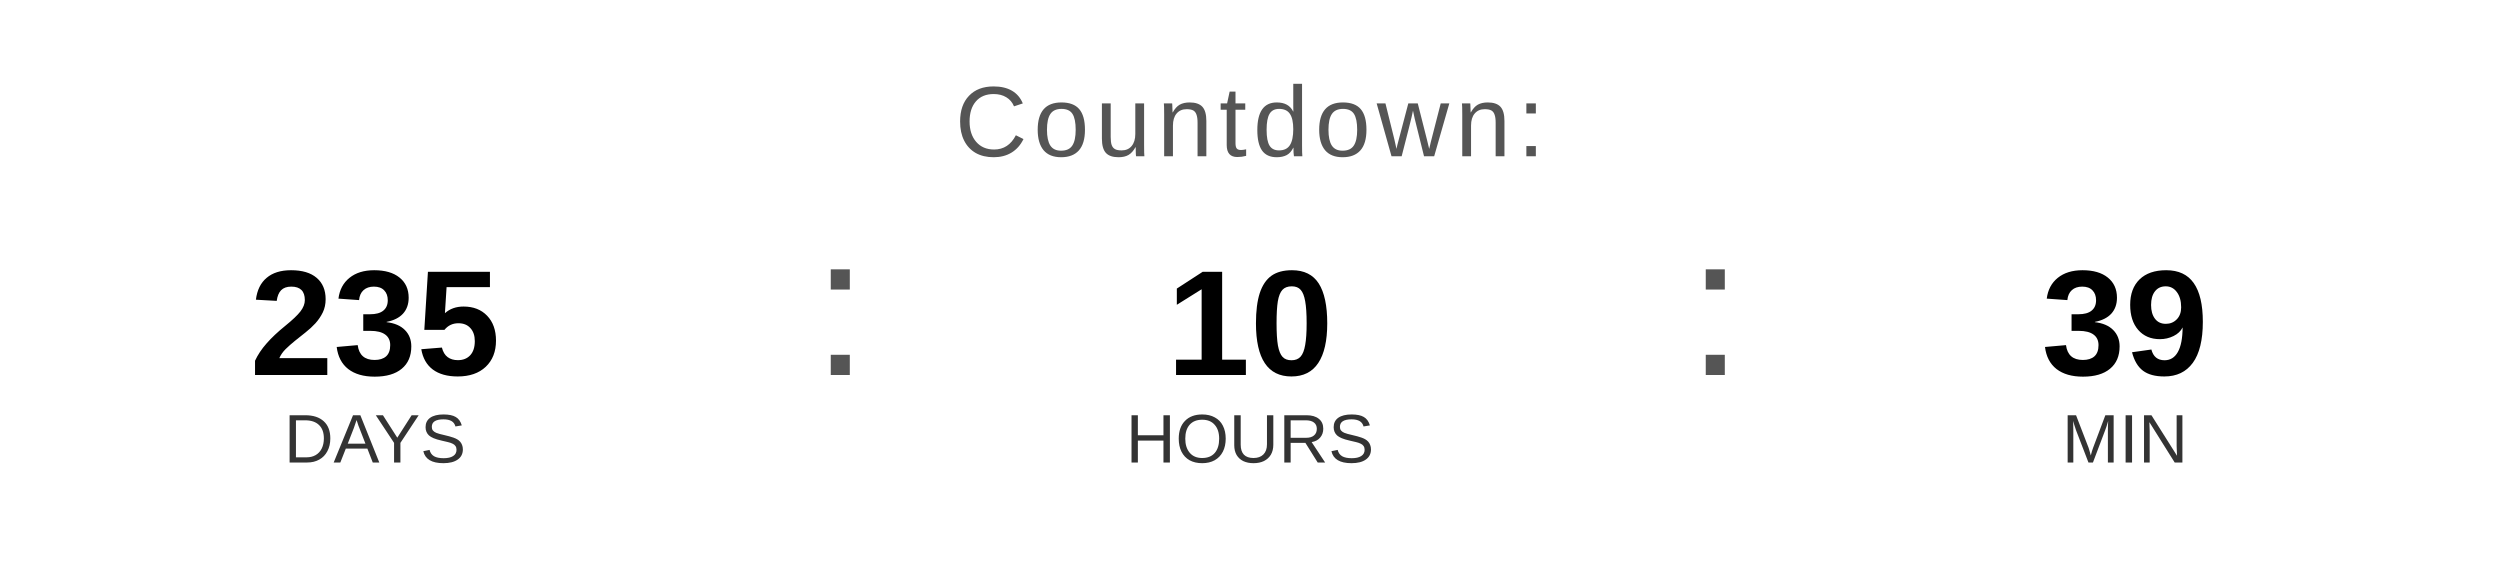
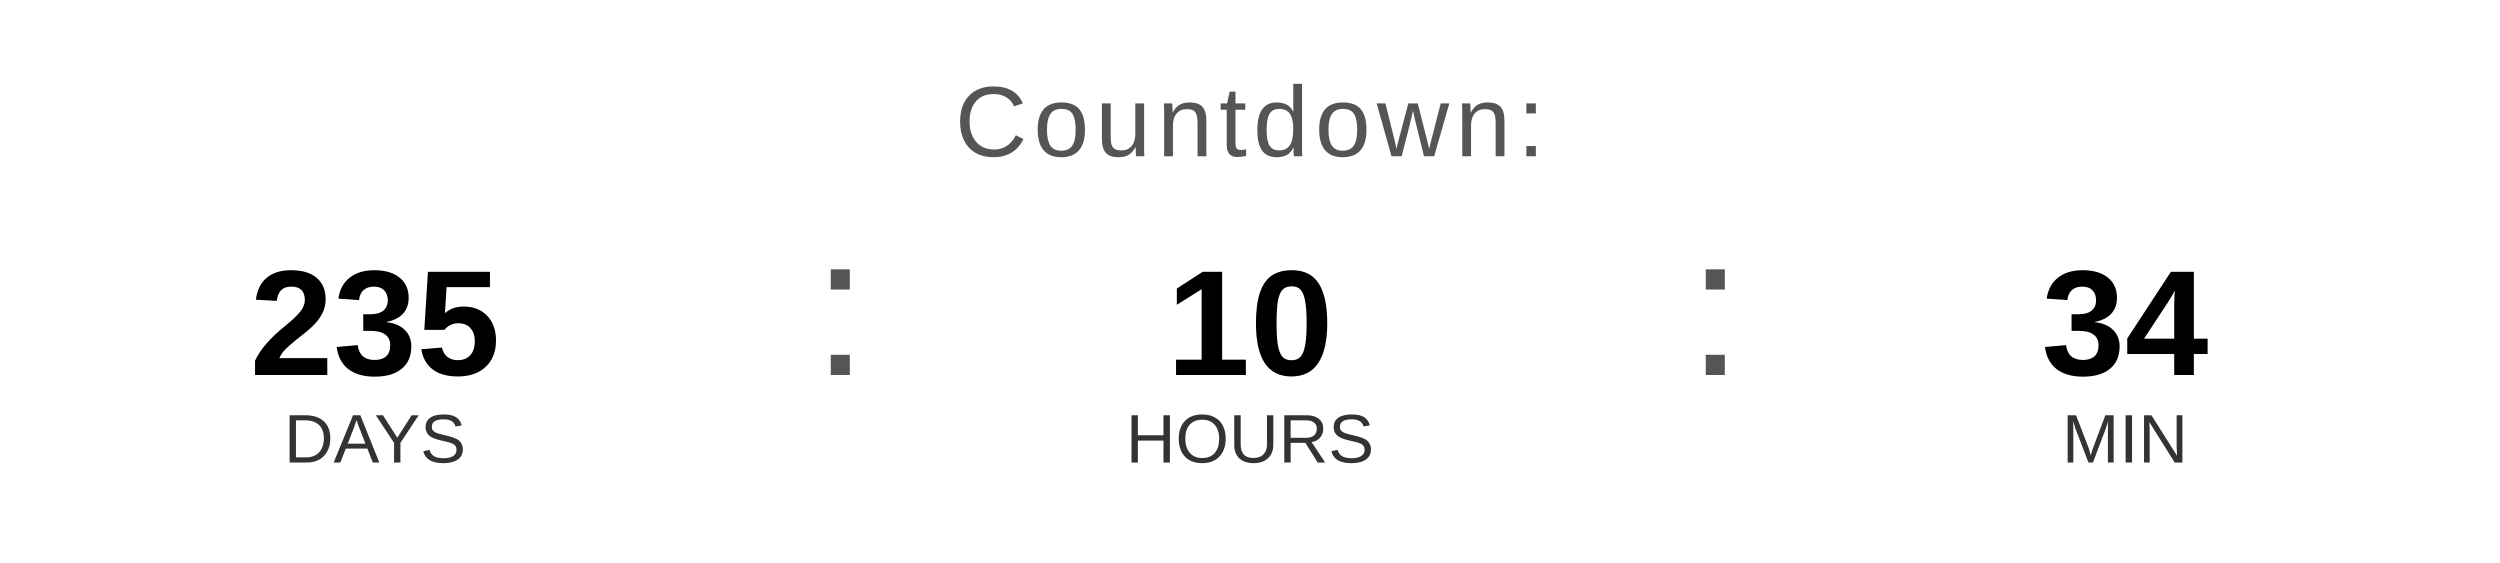
<svg xmlns="http://www.w3.org/2000/svg" width="400" height="90" viewBox="0 0 400 90">
  <text x="200" y="25" font-family="Arial, Helvetica, sans-serif" font-size="16" fill="#555555" text-anchor="middle" letter-spacing="1">
    Countdown:
  </text>
  <text x="60" y="60" font-family="Arial, Helvetica, sans-serif" font-size="24" font-weight="bold" fill="#000000" text-anchor="middle">235</text>
  <text x="60" y="74" font-family="Arial, Helvetica, sans-serif" font-size="11" fill="#333333" text-anchor="middle">DAYS</text>
  <text x="130" y="60" font-family="Arial, sans-serif" font-size="32" fill="#555555">:</text>
  <text x="200" y="60" font-family="Arial, Helvetica, sans-serif" font-size="24" font-weight="bold" fill="#000000" text-anchor="middle">10</text>
  <text x="200" y="74" font-family="Arial, Helvetica, sans-serif" font-size="11" fill="#333333" text-anchor="middle">HOURS</text>
  <text x="270" y="60" font-family="Arial, sans-serif" font-size="32" fill="#555555">:</text>
-   <text x="340" y="60" font-family="Arial, Helvetica, sans-serif" font-size="24" font-weight="bold" fill="#000000" text-anchor="middle">39</text>
+   <text x="340" y="60" font-family="Arial, Helvetica, sans-serif" font-size="24" font-weight="bold" fill="#000000" text-anchor="middle">34</text>
  <text x="340" y="74" font-family="Arial, Helvetica, sans-serif" font-size="11" fill="#333333" text-anchor="middle">MIN</text>
</svg>
